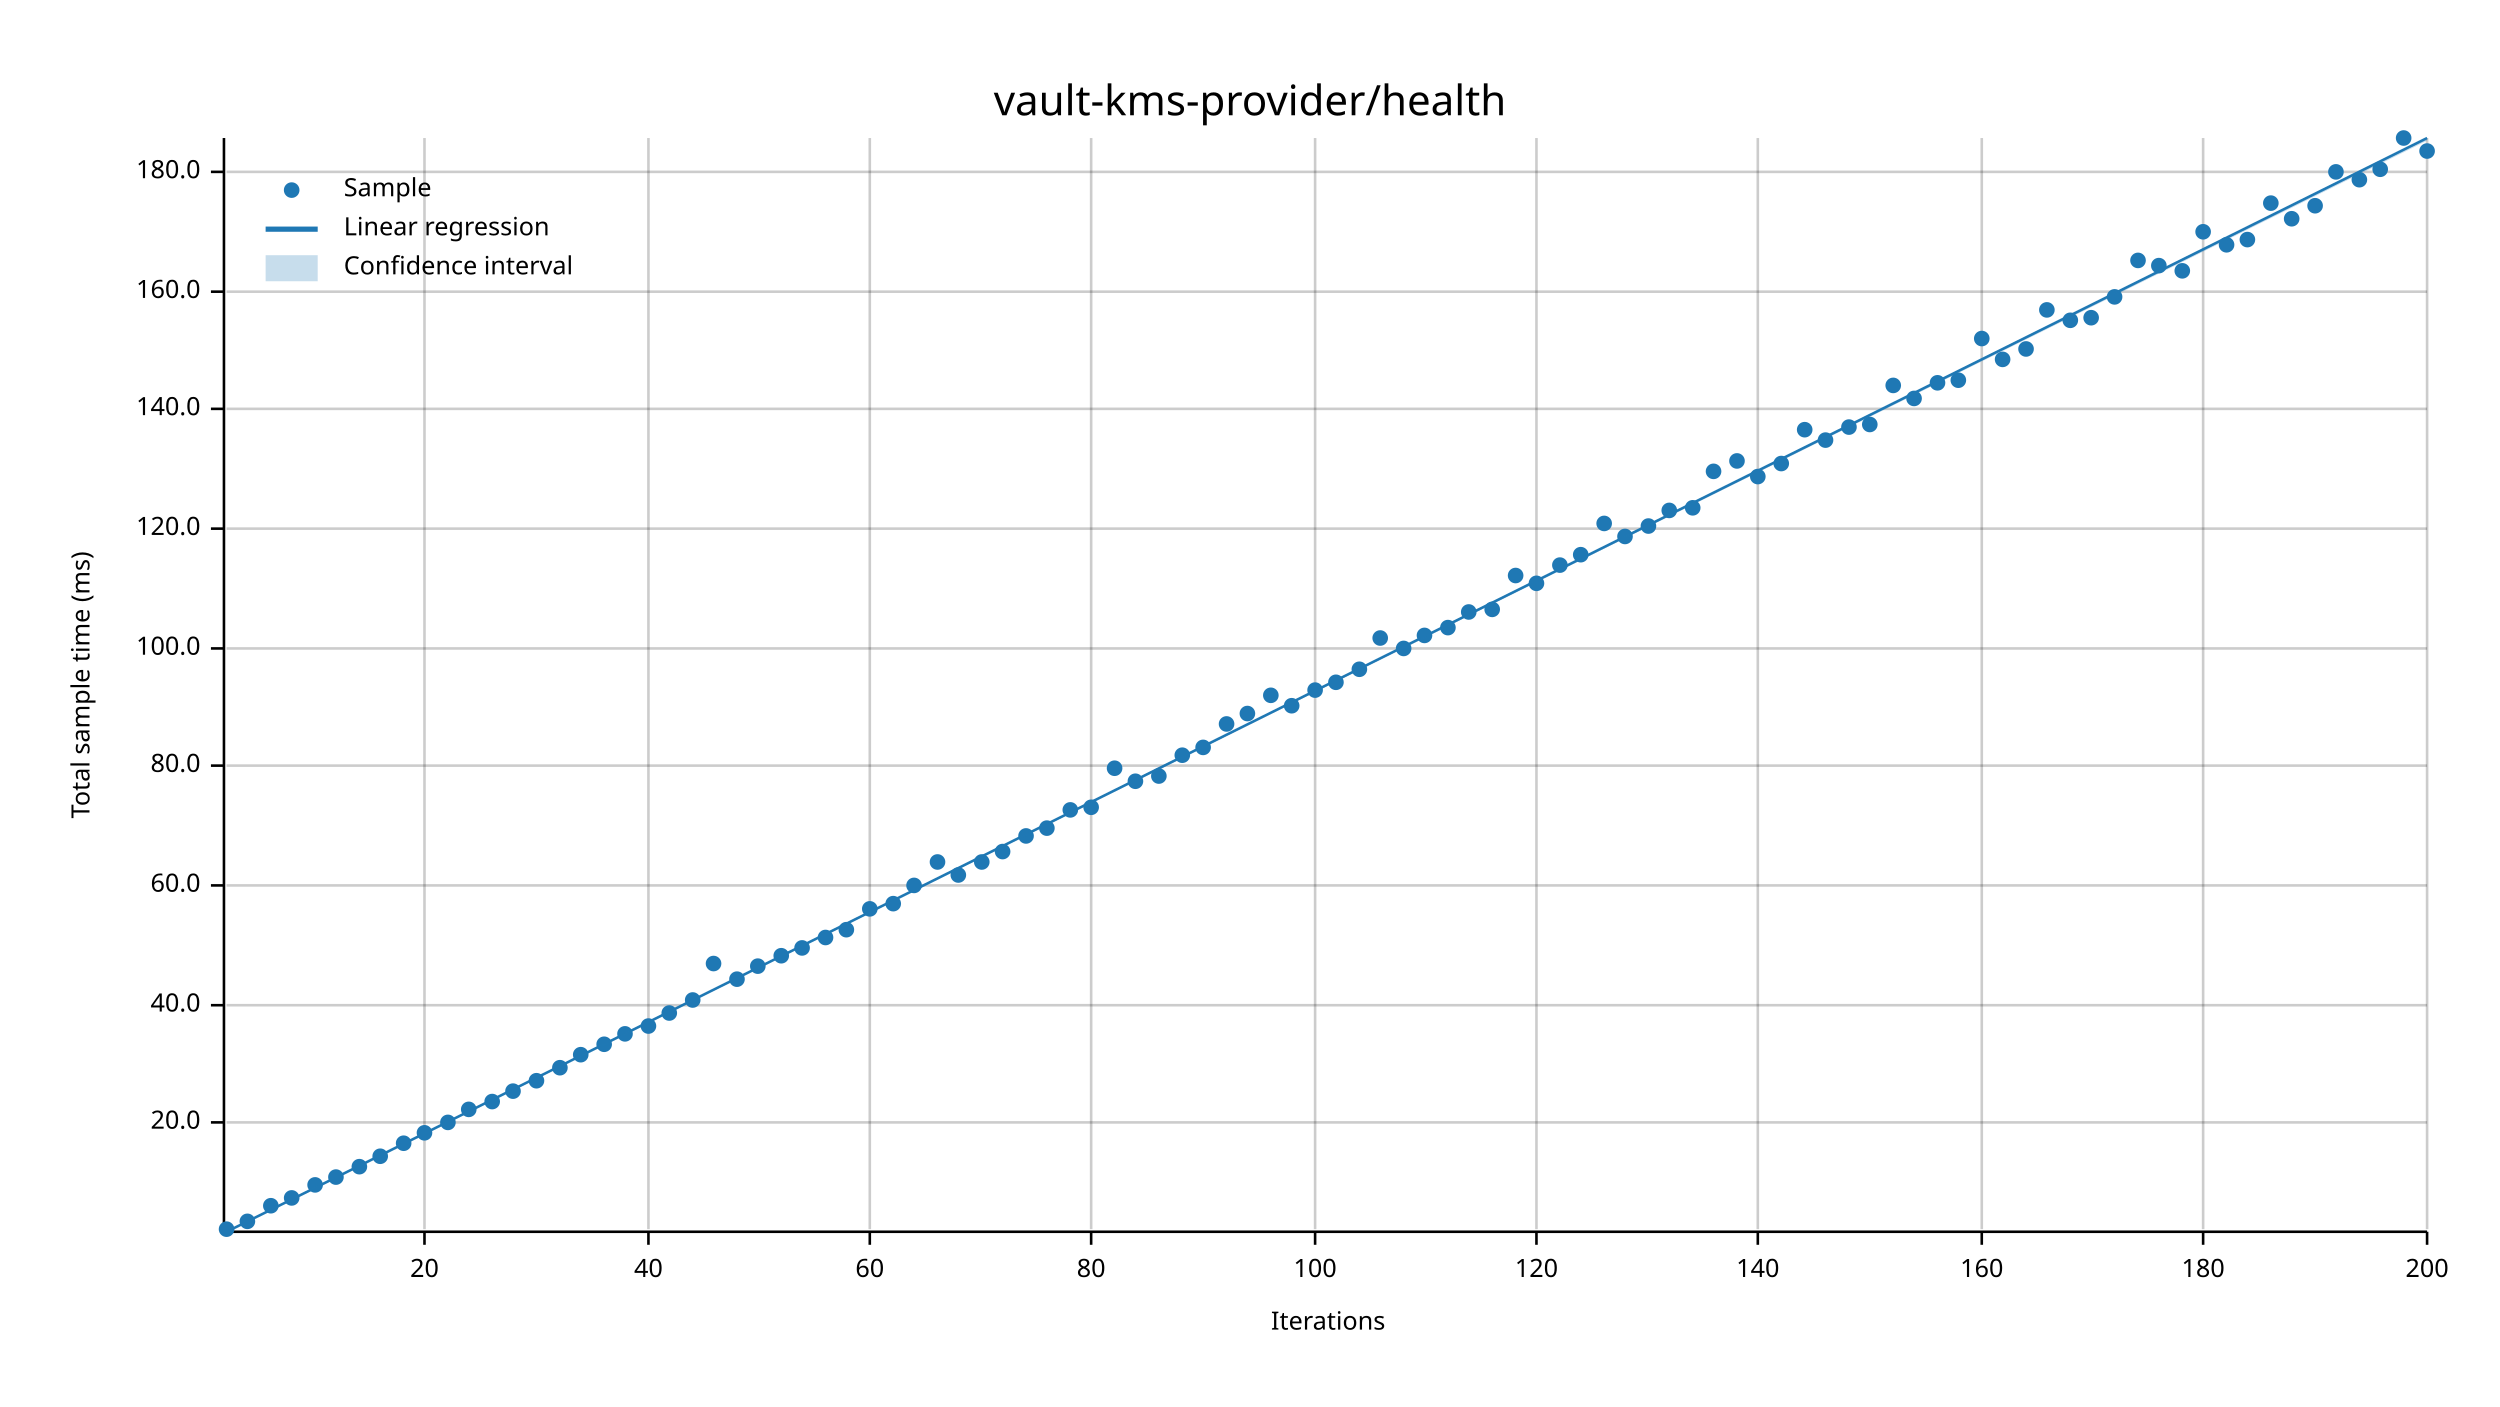
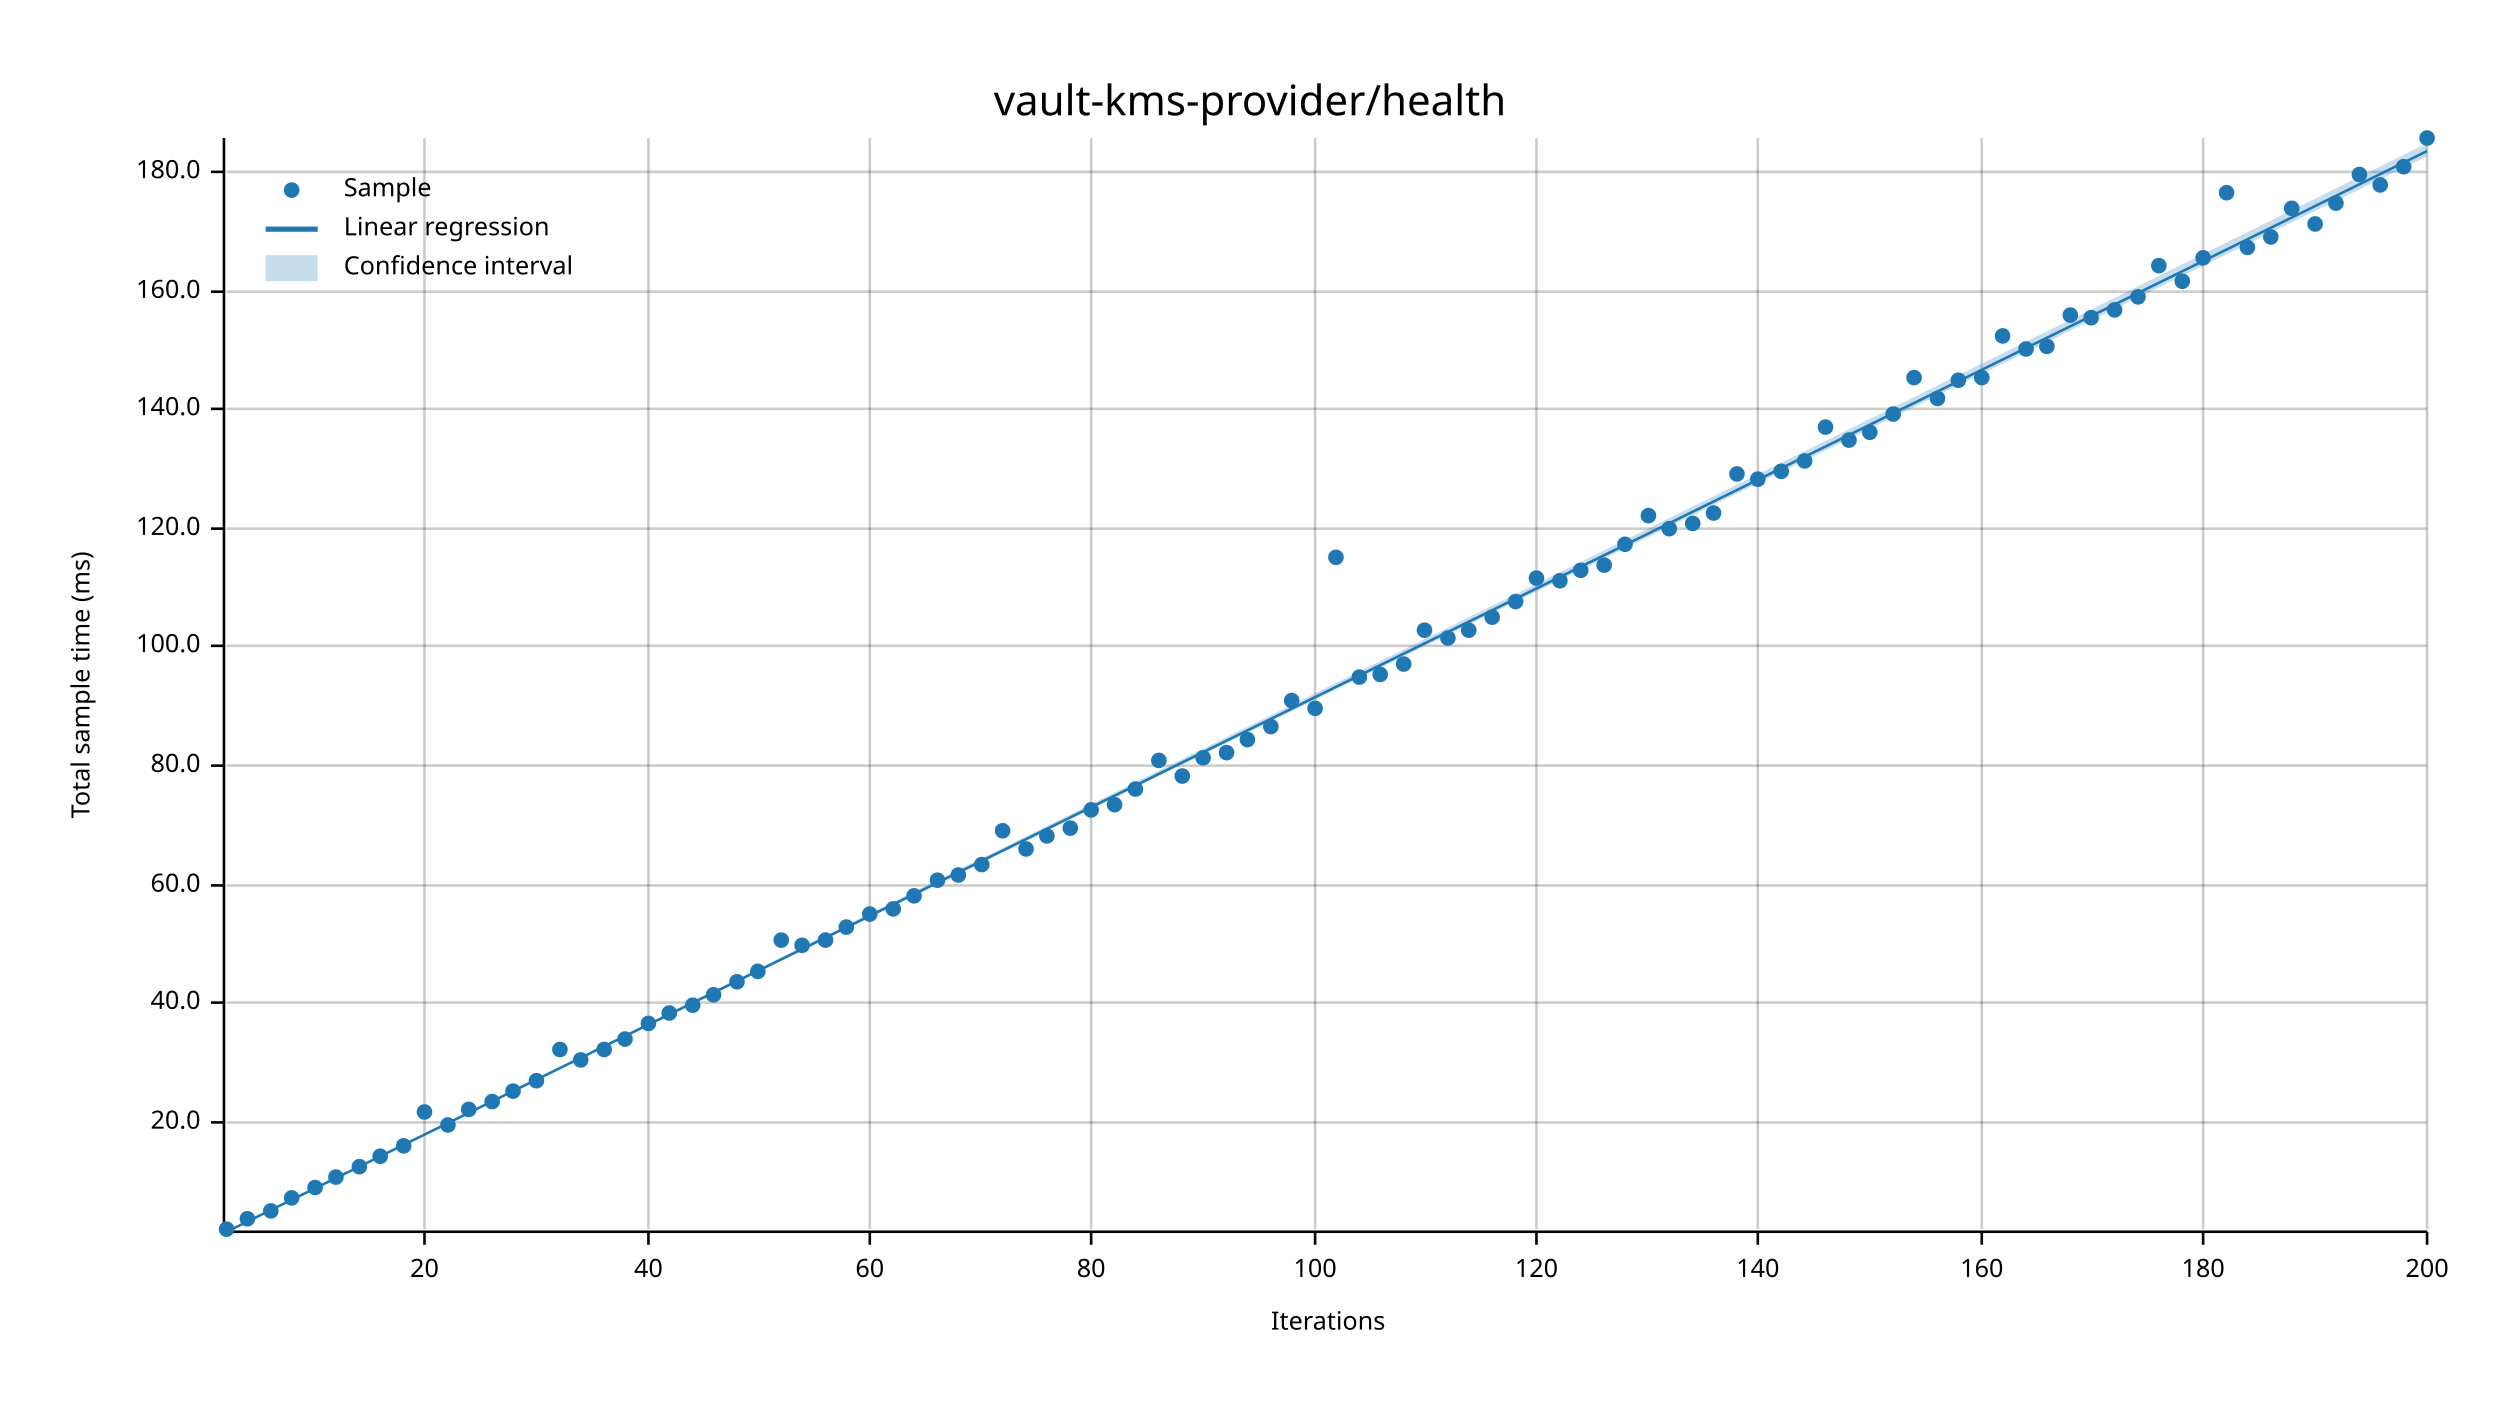
<svg xmlns="http://www.w3.org/2000/svg" width="960" height="540" viewBox="0 0 960 540">
  <text x="480" y="32" dy="0.76em" text-anchor="middle" font-family="sans-serif" font-size="16.129" opacity="1" fill="#000000">
vault-kms-provider/health
</text>
  <text x="27" y="263" dy="0.76em" text-anchor="middle" font-family="sans-serif" font-size="9.677" opacity="1" fill="#000000" transform="rotate(270, 27, 263)">
Total sample time (ms)
</text>
  <text x="510" y="513" dy="-0.5ex" text-anchor="middle" font-family="sans-serif" font-size="9.677" opacity="1" fill="#000000">
Iterations
</text>
  <line opacity="0.2" stroke="#000000" stroke-width="1" x1="163" y1="472" x2="163" y2="53" />
  <line opacity="0.2" stroke="#000000" stroke-width="1" x1="249" y1="472" x2="249" y2="53" />
  <line opacity="0.2" stroke="#000000" stroke-width="1" x1="334" y1="472" x2="334" y2="53" />
  <line opacity="0.2" stroke="#000000" stroke-width="1" x1="419" y1="472" x2="419" y2="53" />
  <line opacity="0.2" stroke="#000000" stroke-width="1" x1="505" y1="472" x2="505" y2="53" />
  <line opacity="0.2" stroke="#000000" stroke-width="1" x1="590" y1="472" x2="590" y2="53" />
  <line opacity="0.2" stroke="#000000" stroke-width="1" x1="675" y1="472" x2="675" y2="53" />
  <line opacity="0.2" stroke="#000000" stroke-width="1" x1="761" y1="472" x2="761" y2="53" />
  <line opacity="0.2" stroke="#000000" stroke-width="1" x1="846" y1="472" x2="846" y2="53" />
  <line opacity="0.2" stroke="#000000" stroke-width="1" x1="932" y1="472" x2="932" y2="53" />
  <line opacity="0.2" stroke="#000000" stroke-width="1" x1="87" y1="431" x2="932" y2="431" />
-   <line opacity="0.2" stroke="#000000" stroke-width="1" x1="87" y1="386" x2="932" y2="386" />
+   <line opacity="0.2" stroke="#000000" stroke-width="1" x1="87" y1="385" x2="932" y2="385" />
  <line opacity="0.2" stroke="#000000" stroke-width="1" x1="87" y1="340" x2="932" y2="340" />
  <line opacity="0.2" stroke="#000000" stroke-width="1" x1="87" y1="294" x2="932" y2="294" />
-   <line opacity="0.2" stroke="#000000" stroke-width="1" x1="87" y1="249" x2="932" y2="249" />
+   <line opacity="0.2" stroke="#000000" stroke-width="1" x1="87" y1="248" x2="932" y2="248" />
  <line opacity="0.2" stroke="#000000" stroke-width="1" x1="87" y1="203" x2="932" y2="203" />
  <line opacity="0.2" stroke="#000000" stroke-width="1" x1="87" y1="157" x2="932" y2="157" />
  <line opacity="0.2" stroke="#000000" stroke-width="1" x1="87" y1="112" x2="932" y2="112" />
  <line opacity="0.2" stroke="#000000" stroke-width="1" x1="87" y1="66" x2="932" y2="66" />
  <polyline fill="none" opacity="1" stroke="#000000" stroke-width="1" points="86,53 86,472 " />
  <text x="77" y="431" dy="0.5ex" text-anchor="end" font-family="sans-serif" font-size="9.677" opacity="1" fill="#000000">
20.0
</text>
  <polyline fill="none" opacity="1" stroke="#000000" stroke-width="1" points="81,431 86,431 " />
-   <text x="77" y="386" dy="0.5ex" text-anchor="end" font-family="sans-serif" font-size="9.677" opacity="1" fill="#000000">
+   <text x="77" y="385" dy="0.5ex" text-anchor="end" font-family="sans-serif" font-size="9.677" opacity="1" fill="#000000">
40.0
</text>
-   <polyline fill="none" opacity="1" stroke="#000000" stroke-width="1" points="81,386 86,386 " />
+   <polyline fill="none" opacity="1" stroke="#000000" stroke-width="1" points="81,385 86,385 " />
  <text x="77" y="340" dy="0.5ex" text-anchor="end" font-family="sans-serif" font-size="9.677" opacity="1" fill="#000000">
60.0
</text>
  <polyline fill="none" opacity="1" stroke="#000000" stroke-width="1" points="81,340 86,340 " />
  <text x="77" y="294" dy="0.5ex" text-anchor="end" font-family="sans-serif" font-size="9.677" opacity="1" fill="#000000">
80.0
</text>
  <polyline fill="none" opacity="1" stroke="#000000" stroke-width="1" points="81,294 86,294 " />
-   <text x="77" y="249" dy="0.5ex" text-anchor="end" font-family="sans-serif" font-size="9.677" opacity="1" fill="#000000">
+   <text x="77" y="248" dy="0.5ex" text-anchor="end" font-family="sans-serif" font-size="9.677" opacity="1" fill="#000000">
100.0
</text>
-   <polyline fill="none" opacity="1" stroke="#000000" stroke-width="1" points="81,249 86,249 " />
+   <polyline fill="none" opacity="1" stroke="#000000" stroke-width="1" points="81,248 86,248 " />
  <text x="77" y="203" dy="0.5ex" text-anchor="end" font-family="sans-serif" font-size="9.677" opacity="1" fill="#000000">
120.0
</text>
  <polyline fill="none" opacity="1" stroke="#000000" stroke-width="1" points="81,203 86,203 " />
  <text x="77" y="157" dy="0.5ex" text-anchor="end" font-family="sans-serif" font-size="9.677" opacity="1" fill="#000000">
140.0
</text>
  <polyline fill="none" opacity="1" stroke="#000000" stroke-width="1" points="81,157 86,157 " />
  <text x="77" y="112" dy="0.5ex" text-anchor="end" font-family="sans-serif" font-size="9.677" opacity="1" fill="#000000">
160.0
</text>
  <polyline fill="none" opacity="1" stroke="#000000" stroke-width="1" points="81,112 86,112 " />
  <text x="77" y="66" dy="0.5ex" text-anchor="end" font-family="sans-serif" font-size="9.677" opacity="1" fill="#000000">
180.0
</text>
  <polyline fill="none" opacity="1" stroke="#000000" stroke-width="1" points="81,66 86,66 " />
  <polyline fill="none" opacity="1" stroke="#000000" stroke-width="1" points="87,473 932,473 " />
  <text x="163" y="483" dy="0.76em" text-anchor="middle" font-family="sans-serif" font-size="9.677" opacity="1" fill="#000000">
20
</text>
  <polyline fill="none" opacity="1" stroke="#000000" stroke-width="1" points="163,473 163,478 " />
  <text x="249" y="483" dy="0.76em" text-anchor="middle" font-family="sans-serif" font-size="9.677" opacity="1" fill="#000000">
40
</text>
  <polyline fill="none" opacity="1" stroke="#000000" stroke-width="1" points="249,473 249,478 " />
  <text x="334" y="483" dy="0.76em" text-anchor="middle" font-family="sans-serif" font-size="9.677" opacity="1" fill="#000000">
60
</text>
  <polyline fill="none" opacity="1" stroke="#000000" stroke-width="1" points="334,473 334,478 " />
  <text x="419" y="483" dy="0.76em" text-anchor="middle" font-family="sans-serif" font-size="9.677" opacity="1" fill="#000000">
80
</text>
  <polyline fill="none" opacity="1" stroke="#000000" stroke-width="1" points="419,473 419,478 " />
  <text x="505" y="483" dy="0.76em" text-anchor="middle" font-family="sans-serif" font-size="9.677" opacity="1" fill="#000000">
100
</text>
  <polyline fill="none" opacity="1" stroke="#000000" stroke-width="1" points="505,473 505,478 " />
  <text x="590" y="483" dy="0.76em" text-anchor="middle" font-family="sans-serif" font-size="9.677" opacity="1" fill="#000000">
120
</text>
  <polyline fill="none" opacity="1" stroke="#000000" stroke-width="1" points="590,473 590,478 " />
  <text x="675" y="483" dy="0.76em" text-anchor="middle" font-family="sans-serif" font-size="9.677" opacity="1" fill="#000000">
140
</text>
  <polyline fill="none" opacity="1" stroke="#000000" stroke-width="1" points="675,473 675,478 " />
  <text x="761" y="483" dy="0.76em" text-anchor="middle" font-family="sans-serif" font-size="9.677" opacity="1" fill="#000000">
160
</text>
  <polyline fill="none" opacity="1" stroke="#000000" stroke-width="1" points="761,473 761,478 " />
  <text x="846" y="483" dy="0.76em" text-anchor="middle" font-family="sans-serif" font-size="9.677" opacity="1" fill="#000000">
180
</text>
  <polyline fill="none" opacity="1" stroke="#000000" stroke-width="1" points="846,473 846,478 " />
  <text x="932" y="483" dy="0.76em" text-anchor="middle" font-family="sans-serif" font-size="9.677" opacity="1" fill="#000000">
200
</text>
  <polyline fill="none" opacity="1" stroke="#000000" stroke-width="1" points="932,473 932,478 " />
  <circle cx="87" cy="472" r="3" opacity="1" fill="#1F78B4" stroke="none" stroke-width="1" />
-   <circle cx="95" cy="469" r="3" opacity="1" fill="#1F78B4" stroke="none" stroke-width="1" />
-   <circle cx="104" cy="463" r="3" opacity="1" fill="#1F78B4" stroke="none" stroke-width="1" />
+   <circle cx="95" cy="468" r="3" opacity="1" fill="#1F78B4" stroke="none" stroke-width="1" />
+   <circle cx="104" cy="465" r="3" opacity="1" fill="#1F78B4" stroke="none" stroke-width="1" />
  <circle cx="112" cy="460" r="3" opacity="1" fill="#1F78B4" stroke="none" stroke-width="1" />
-   <circle cx="121" cy="455" r="3" opacity="1" fill="#1F78B4" stroke="none" stroke-width="1" />
+   <circle cx="121" cy="456" r="3" opacity="1" fill="#1F78B4" stroke="none" stroke-width="1" />
  <circle cx="129" cy="452" r="3" opacity="1" fill="#1F78B4" stroke="none" stroke-width="1" />
  <circle cx="138" cy="448" r="3" opacity="1" fill="#1F78B4" stroke="none" stroke-width="1" />
  <circle cx="146" cy="444" r="3" opacity="1" fill="#1F78B4" stroke="none" stroke-width="1" />
-   <circle cx="155" cy="439" r="3" opacity="1" fill="#1F78B4" stroke="none" stroke-width="1" />
-   <circle cx="163" cy="435" r="3" opacity="1" fill="#1F78B4" stroke="none" stroke-width="1" />
-   <circle cx="172" cy="431" r="3" opacity="1" fill="#1F78B4" stroke="none" stroke-width="1" />
+   <circle cx="155" cy="440" r="3" opacity="1" fill="#1F78B4" stroke="none" stroke-width="1" />
+   <circle cx="163" cy="427" r="3" opacity="1" fill="#1F78B4" stroke="none" stroke-width="1" />
+   <circle cx="172" cy="432" r="3" opacity="1" fill="#1F78B4" stroke="none" stroke-width="1" />
  <circle cx="180" cy="426" r="3" opacity="1" fill="#1F78B4" stroke="none" stroke-width="1" />
  <circle cx="189" cy="423" r="3" opacity="1" fill="#1F78B4" stroke="none" stroke-width="1" />
  <circle cx="197" cy="419" r="3" opacity="1" fill="#1F78B4" stroke="none" stroke-width="1" />
  <circle cx="206" cy="415" r="3" opacity="1" fill="#1F78B4" stroke="none" stroke-width="1" />
-   <circle cx="215" cy="410" r="3" opacity="1" fill="#1F78B4" stroke="none" stroke-width="1" />
-   <circle cx="223" cy="405" r="3" opacity="1" fill="#1F78B4" stroke="none" stroke-width="1" />
-   <circle cx="232" cy="401" r="3" opacity="1" fill="#1F78B4" stroke="none" stroke-width="1" />
-   <circle cx="240" cy="397" r="3" opacity="1" fill="#1F78B4" stroke="none" stroke-width="1" />
-   <circle cx="249" cy="394" r="3" opacity="1" fill="#1F78B4" stroke="none" stroke-width="1" />
+   <circle cx="215" cy="403" r="3" opacity="1" fill="#1F78B4" stroke="none" stroke-width="1" />
+   <circle cx="223" cy="407" r="3" opacity="1" fill="#1F78B4" stroke="none" stroke-width="1" />
+   <circle cx="232" cy="403" r="3" opacity="1" fill="#1F78B4" stroke="none" stroke-width="1" />
+   <circle cx="240" cy="399" r="3" opacity="1" fill="#1F78B4" stroke="none" stroke-width="1" />
+   <circle cx="249" cy="393" r="3" opacity="1" fill="#1F78B4" stroke="none" stroke-width="1" />
  <circle cx="257" cy="389" r="3" opacity="1" fill="#1F78B4" stroke="none" stroke-width="1" />
-   <circle cx="266" cy="384" r="3" opacity="1" fill="#1F78B4" stroke="none" stroke-width="1" />
-   <circle cx="274" cy="370" r="3" opacity="1" fill="#1F78B4" stroke="none" stroke-width="1" />
-   <circle cx="283" cy="376" r="3" opacity="1" fill="#1F78B4" stroke="none" stroke-width="1" />
-   <circle cx="291" cy="371" r="3" opacity="1" fill="#1F78B4" stroke="none" stroke-width="1" />
-   <circle cx="300" cy="367" r="3" opacity="1" fill="#1F78B4" stroke="none" stroke-width="1" />
-   <circle cx="308" cy="364" r="3" opacity="1" fill="#1F78B4" stroke="none" stroke-width="1" />
-   <circle cx="317" cy="360" r="3" opacity="1" fill="#1F78B4" stroke="none" stroke-width="1" />
-   <circle cx="325" cy="357" r="3" opacity="1" fill="#1F78B4" stroke="none" stroke-width="1" />
-   <circle cx="334" cy="349" r="3" opacity="1" fill="#1F78B4" stroke="none" stroke-width="1" />
-   <circle cx="343" cy="347" r="3" opacity="1" fill="#1F78B4" stroke="none" stroke-width="1" />
-   <circle cx="351" cy="340" r="3" opacity="1" fill="#1F78B4" stroke="none" stroke-width="1" />
-   <circle cx="360" cy="331" r="3" opacity="1" fill="#1F78B4" stroke="none" stroke-width="1" />
+   <circle cx="266" cy="386" r="3" opacity="1" fill="#1F78B4" stroke="none" stroke-width="1" />
+   <circle cx="274" cy="382" r="3" opacity="1" fill="#1F78B4" stroke="none" stroke-width="1" />
+   <circle cx="283" cy="377" r="3" opacity="1" fill="#1F78B4" stroke="none" stroke-width="1" />
+   <circle cx="291" cy="373" r="3" opacity="1" fill="#1F78B4" stroke="none" stroke-width="1" />
+   <circle cx="300" cy="361" r="3" opacity="1" fill="#1F78B4" stroke="none" stroke-width="1" />
+   <circle cx="308" cy="363" r="3" opacity="1" fill="#1F78B4" stroke="none" stroke-width="1" />
+   <circle cx="317" cy="361" r="3" opacity="1" fill="#1F78B4" stroke="none" stroke-width="1" />
+   <circle cx="325" cy="356" r="3" opacity="1" fill="#1F78B4" stroke="none" stroke-width="1" />
+   <circle cx="334" cy="351" r="3" opacity="1" fill="#1F78B4" stroke="none" stroke-width="1" />
+   <circle cx="343" cy="349" r="3" opacity="1" fill="#1F78B4" stroke="none" stroke-width="1" />
+   <circle cx="351" cy="344" r="3" opacity="1" fill="#1F78B4" stroke="none" stroke-width="1" />
+   <circle cx="360" cy="338" r="3" opacity="1" fill="#1F78B4" stroke="none" stroke-width="1" />
  <circle cx="368" cy="336" r="3" opacity="1" fill="#1F78B4" stroke="none" stroke-width="1" />
-   <circle cx="377" cy="331" r="3" opacity="1" fill="#1F78B4" stroke="none" stroke-width="1" />
-   <circle cx="385" cy="327" r="3" opacity="1" fill="#1F78B4" stroke="none" stroke-width="1" />
-   <circle cx="394" cy="321" r="3" opacity="1" fill="#1F78B4" stroke="none" stroke-width="1" />
-   <circle cx="402" cy="318" r="3" opacity="1" fill="#1F78B4" stroke="none" stroke-width="1" />
-   <circle cx="411" cy="311" r="3" opacity="1" fill="#1F78B4" stroke="none" stroke-width="1" />
-   <circle cx="419" cy="310" r="3" opacity="1" fill="#1F78B4" stroke="none" stroke-width="1" />
-   <circle cx="428" cy="295" r="3" opacity="1" fill="#1F78B4" stroke="none" stroke-width="1" />
-   <circle cx="436" cy="300" r="3" opacity="1" fill="#1F78B4" stroke="none" stroke-width="1" />
-   <circle cx="445" cy="298" r="3" opacity="1" fill="#1F78B4" stroke="none" stroke-width="1" />
-   <circle cx="454" cy="290" r="3" opacity="1" fill="#1F78B4" stroke="none" stroke-width="1" />
-   <circle cx="462" cy="287" r="3" opacity="1" fill="#1F78B4" stroke="none" stroke-width="1" />
-   <circle cx="471" cy="278" r="3" opacity="1" fill="#1F78B4" stroke="none" stroke-width="1" />
-   <circle cx="479" cy="274" r="3" opacity="1" fill="#1F78B4" stroke="none" stroke-width="1" />
-   <circle cx="488" cy="267" r="3" opacity="1" fill="#1F78B4" stroke="none" stroke-width="1" />
-   <circle cx="496" cy="271" r="3" opacity="1" fill="#1F78B4" stroke="none" stroke-width="1" />
-   <circle cx="505" cy="265" r="3" opacity="1" fill="#1F78B4" stroke="none" stroke-width="1" />
-   <circle cx="513" cy="262" r="3" opacity="1" fill="#1F78B4" stroke="none" stroke-width="1" />
-   <circle cx="522" cy="257" r="3" opacity="1" fill="#1F78B4" stroke="none" stroke-width="1" />
-   <circle cx="530" cy="245" r="3" opacity="1" fill="#1F78B4" stroke="none" stroke-width="1" />
-   <circle cx="539" cy="249" r="3" opacity="1" fill="#1F78B4" stroke="none" stroke-width="1" />
-   <circle cx="547" cy="244" r="3" opacity="1" fill="#1F78B4" stroke="none" stroke-width="1" />
-   <circle cx="556" cy="241" r="3" opacity="1" fill="#1F78B4" stroke="none" stroke-width="1" />
-   <circle cx="564" cy="235" r="3" opacity="1" fill="#1F78B4" stroke="none" stroke-width="1" />
-   <circle cx="573" cy="234" r="3" opacity="1" fill="#1F78B4" stroke="none" stroke-width="1" />
-   <circle cx="582" cy="221" r="3" opacity="1" fill="#1F78B4" stroke="none" stroke-width="1" />
-   <circle cx="590" cy="224" r="3" opacity="1" fill="#1F78B4" stroke="none" stroke-width="1" />
-   <circle cx="599" cy="217" r="3" opacity="1" fill="#1F78B4" stroke="none" stroke-width="1" />
-   <circle cx="607" cy="213" r="3" opacity="1" fill="#1F78B4" stroke="none" stroke-width="1" />
-   <circle cx="616" cy="201" r="3" opacity="1" fill="#1F78B4" stroke="none" stroke-width="1" />
-   <circle cx="624" cy="206" r="3" opacity="1" fill="#1F78B4" stroke="none" stroke-width="1" />
-   <circle cx="633" cy="202" r="3" opacity="1" fill="#1F78B4" stroke="none" stroke-width="1" />
-   <circle cx="641" cy="196" r="3" opacity="1" fill="#1F78B4" stroke="none" stroke-width="1" />
-   <circle cx="650" cy="195" r="3" opacity="1" fill="#1F78B4" stroke="none" stroke-width="1" />
-   <circle cx="658" cy="181" r="3" opacity="1" fill="#1F78B4" stroke="none" stroke-width="1" />
-   <circle cx="667" cy="177" r="3" opacity="1" fill="#1F78B4" stroke="none" stroke-width="1" />
-   <circle cx="675" cy="183" r="3" opacity="1" fill="#1F78B4" stroke="none" stroke-width="1" />
-   <circle cx="684" cy="178" r="3" opacity="1" fill="#1F78B4" stroke="none" stroke-width="1" />
-   <circle cx="693" cy="165" r="3" opacity="1" fill="#1F78B4" stroke="none" stroke-width="1" />
-   <circle cx="701" cy="169" r="3" opacity="1" fill="#1F78B4" stroke="none" stroke-width="1" />
-   <circle cx="710" cy="164" r="3" opacity="1" fill="#1F78B4" stroke="none" stroke-width="1" />
-   <circle cx="718" cy="163" r="3" opacity="1" fill="#1F78B4" stroke="none" stroke-width="1" />
-   <circle cx="727" cy="148" r="3" opacity="1" fill="#1F78B4" stroke="none" stroke-width="1" />
-   <circle cx="735" cy="153" r="3" opacity="1" fill="#1F78B4" stroke="none" stroke-width="1" />
-   <circle cx="744" cy="147" r="3" opacity="1" fill="#1F78B4" stroke="none" stroke-width="1" />
+   <circle cx="377" cy="332" r="3" opacity="1" fill="#1F78B4" stroke="none" stroke-width="1" />
+   <circle cx="385" cy="319" r="3" opacity="1" fill="#1F78B4" stroke="none" stroke-width="1" />
+   <circle cx="394" cy="326" r="3" opacity="1" fill="#1F78B4" stroke="none" stroke-width="1" />
+   <circle cx="402" cy="321" r="3" opacity="1" fill="#1F78B4" stroke="none" stroke-width="1" />
+   <circle cx="411" cy="318" r="3" opacity="1" fill="#1F78B4" stroke="none" stroke-width="1" />
+   <circle cx="419" cy="311" r="3" opacity="1" fill="#1F78B4" stroke="none" stroke-width="1" />
+   <circle cx="428" cy="309" r="3" opacity="1" fill="#1F78B4" stroke="none" stroke-width="1" />
+   <circle cx="436" cy="303" r="3" opacity="1" fill="#1F78B4" stroke="none" stroke-width="1" />
+   <circle cx="445" cy="292" r="3" opacity="1" fill="#1F78B4" stroke="none" stroke-width="1" />
+   <circle cx="454" cy="298" r="3" opacity="1" fill="#1F78B4" stroke="none" stroke-width="1" />
+   <circle cx="462" cy="291" r="3" opacity="1" fill="#1F78B4" stroke="none" stroke-width="1" />
+   <circle cx="471" cy="289" r="3" opacity="1" fill="#1F78B4" stroke="none" stroke-width="1" />
+   <circle cx="479" cy="284" r="3" opacity="1" fill="#1F78B4" stroke="none" stroke-width="1" />
+   <circle cx="488" cy="279" r="3" opacity="1" fill="#1F78B4" stroke="none" stroke-width="1" />
+   <circle cx="496" cy="269" r="3" opacity="1" fill="#1F78B4" stroke="none" stroke-width="1" />
+   <circle cx="505" cy="272" r="3" opacity="1" fill="#1F78B4" stroke="none" stroke-width="1" />
+   <circle cx="513" cy="214" r="3" opacity="1" fill="#1F78B4" stroke="none" stroke-width="1" />
+   <circle cx="522" cy="260" r="3" opacity="1" fill="#1F78B4" stroke="none" stroke-width="1" />
+   <circle cx="530" cy="259" r="3" opacity="1" fill="#1F78B4" stroke="none" stroke-width="1" />
+   <circle cx="539" cy="255" r="3" opacity="1" fill="#1F78B4" stroke="none" stroke-width="1" />
+   <circle cx="547" cy="242" r="3" opacity="1" fill="#1F78B4" stroke="none" stroke-width="1" />
+   <circle cx="556" cy="245" r="3" opacity="1" fill="#1F78B4" stroke="none" stroke-width="1" />
+   <circle cx="564" cy="242" r="3" opacity="1" fill="#1F78B4" stroke="none" stroke-width="1" />
+   <circle cx="573" cy="237" r="3" opacity="1" fill="#1F78B4" stroke="none" stroke-width="1" />
+   <circle cx="582" cy="231" r="3" opacity="1" fill="#1F78B4" stroke="none" stroke-width="1" />
+   <circle cx="590" cy="222" r="3" opacity="1" fill="#1F78B4" stroke="none" stroke-width="1" />
+   <circle cx="599" cy="223" r="3" opacity="1" fill="#1F78B4" stroke="none" stroke-width="1" />
+   <circle cx="607" cy="219" r="3" opacity="1" fill="#1F78B4" stroke="none" stroke-width="1" />
+   <circle cx="616" cy="217" r="3" opacity="1" fill="#1F78B4" stroke="none" stroke-width="1" />
+   <circle cx="624" cy="209" r="3" opacity="1" fill="#1F78B4" stroke="none" stroke-width="1" />
+   <circle cx="633" cy="198" r="3" opacity="1" fill="#1F78B4" stroke="none" stroke-width="1" />
+   <circle cx="641" cy="203" r="3" opacity="1" fill="#1F78B4" stroke="none" stroke-width="1" />
+   <circle cx="650" cy="201" r="3" opacity="1" fill="#1F78B4" stroke="none" stroke-width="1" />
+   <circle cx="658" cy="197" r="3" opacity="1" fill="#1F78B4" stroke="none" stroke-width="1" />
+   <circle cx="667" cy="182" r="3" opacity="1" fill="#1F78B4" stroke="none" stroke-width="1" />
+   <circle cx="675" cy="184" r="3" opacity="1" fill="#1F78B4" stroke="none" stroke-width="1" />
+   <circle cx="684" cy="181" r="3" opacity="1" fill="#1F78B4" stroke="none" stroke-width="1" />
+   <circle cx="693" cy="177" r="3" opacity="1" fill="#1F78B4" stroke="none" stroke-width="1" />
+   <circle cx="701" cy="164" r="3" opacity="1" fill="#1F78B4" stroke="none" stroke-width="1" />
+   <circle cx="710" cy="169" r="3" opacity="1" fill="#1F78B4" stroke="none" stroke-width="1" />
+   <circle cx="718" cy="166" r="3" opacity="1" fill="#1F78B4" stroke="none" stroke-width="1" />
+   <circle cx="727" cy="159" r="3" opacity="1" fill="#1F78B4" stroke="none" stroke-width="1" />
+   <circle cx="735" cy="145" r="3" opacity="1" fill="#1F78B4" stroke="none" stroke-width="1" />
+   <circle cx="744" cy="153" r="3" opacity="1" fill="#1F78B4" stroke="none" stroke-width="1" />
  <circle cx="752" cy="146" r="3" opacity="1" fill="#1F78B4" stroke="none" stroke-width="1" />
-   <circle cx="761" cy="130" r="3" opacity="1" fill="#1F78B4" stroke="none" stroke-width="1" />
-   <circle cx="769" cy="138" r="3" opacity="1" fill="#1F78B4" stroke="none" stroke-width="1" />
+   <circle cx="761" cy="145" r="3" opacity="1" fill="#1F78B4" stroke="none" stroke-width="1" />
+   <circle cx="769" cy="129" r="3" opacity="1" fill="#1F78B4" stroke="none" stroke-width="1" />
  <circle cx="778" cy="134" r="3" opacity="1" fill="#1F78B4" stroke="none" stroke-width="1" />
-   <circle cx="786" cy="119" r="3" opacity="1" fill="#1F78B4" stroke="none" stroke-width="1" />
-   <circle cx="795" cy="123" r="3" opacity="1" fill="#1F78B4" stroke="none" stroke-width="1" />
+   <circle cx="786" cy="133" r="3" opacity="1" fill="#1F78B4" stroke="none" stroke-width="1" />
+   <circle cx="795" cy="121" r="3" opacity="1" fill="#1F78B4" stroke="none" stroke-width="1" />
  <circle cx="803" cy="122" r="3" opacity="1" fill="#1F78B4" stroke="none" stroke-width="1" />
-   <circle cx="812" cy="114" r="3" opacity="1" fill="#1F78B4" stroke="none" stroke-width="1" />
-   <circle cx="821" cy="100" r="3" opacity="1" fill="#1F78B4" stroke="none" stroke-width="1" />
+   <circle cx="812" cy="119" r="3" opacity="1" fill="#1F78B4" stroke="none" stroke-width="1" />
+   <circle cx="821" cy="114" r="3" opacity="1" fill="#1F78B4" stroke="none" stroke-width="1" />
  <circle cx="829" cy="102" r="3" opacity="1" fill="#1F78B4" stroke="none" stroke-width="1" />
-   <circle cx="838" cy="104" r="3" opacity="1" fill="#1F78B4" stroke="none" stroke-width="1" />
-   <circle cx="846" cy="89" r="3" opacity="1" fill="#1F78B4" stroke="none" stroke-width="1" />
-   <circle cx="855" cy="94" r="3" opacity="1" fill="#1F78B4" stroke="none" stroke-width="1" />
-   <circle cx="863" cy="92" r="3" opacity="1" fill="#1F78B4" stroke="none" stroke-width="1" />
-   <circle cx="872" cy="78" r="3" opacity="1" fill="#1F78B4" stroke="none" stroke-width="1" />
-   <circle cx="880" cy="84" r="3" opacity="1" fill="#1F78B4" stroke="none" stroke-width="1" />
-   <circle cx="889" cy="79" r="3" opacity="1" fill="#1F78B4" stroke="none" stroke-width="1" />
-   <circle cx="897" cy="66" r="3" opacity="1" fill="#1F78B4" stroke="none" stroke-width="1" />
-   <circle cx="906" cy="69" r="3" opacity="1" fill="#1F78B4" stroke="none" stroke-width="1" />
-   <circle cx="914" cy="65" r="3" opacity="1" fill="#1F78B4" stroke="none" stroke-width="1" />
-   <circle cx="923" cy="53" r="3" opacity="1" fill="#1F78B4" stroke="none" stroke-width="1" />
-   <circle cx="932" cy="58" r="3" opacity="1" fill="#1F78B4" stroke="none" stroke-width="1" />
-   <polyline fill="none" opacity="1" stroke="#1F78B4" stroke-width="1" points="87,473 932,53 " />
-   <polygon opacity="0.25" fill="#1F78B4" points="87,473 932,54 932,53 " />
+   <circle cx="838" cy="108" r="3" opacity="1" fill="#1F78B4" stroke="none" stroke-width="1" />
+   <circle cx="846" cy="99" r="3" opacity="1" fill="#1F78B4" stroke="none" stroke-width="1" />
+   <circle cx="855" cy="74" r="3" opacity="1" fill="#1F78B4" stroke="none" stroke-width="1" />
+   <circle cx="863" cy="95" r="3" opacity="1" fill="#1F78B4" stroke="none" stroke-width="1" />
+   <circle cx="872" cy="91" r="3" opacity="1" fill="#1F78B4" stroke="none" stroke-width="1" />
+   <circle cx="880" cy="80" r="3" opacity="1" fill="#1F78B4" stroke="none" stroke-width="1" />
+   <circle cx="889" cy="86" r="3" opacity="1" fill="#1F78B4" stroke="none" stroke-width="1" />
+   <circle cx="897" cy="78" r="3" opacity="1" fill="#1F78B4" stroke="none" stroke-width="1" />
+   <circle cx="906" cy="67" r="3" opacity="1" fill="#1F78B4" stroke="none" stroke-width="1" />
+   <circle cx="914" cy="71" r="3" opacity="1" fill="#1F78B4" stroke="none" stroke-width="1" />
+   <circle cx="923" cy="64" r="3" opacity="1" fill="#1F78B4" stroke="none" stroke-width="1" />
+   <circle cx="932" cy="53" r="3" opacity="1" fill="#1F78B4" stroke="none" stroke-width="1" />
+   <polyline fill="none" opacity="1" stroke="#1F78B4" stroke-width="1" points="87,473 932,58 " />
+   <polygon opacity="0.25" fill="#1F78B4" points="87,473 932,60 932,55 " />
  <text x="132" y="68" dy="0.76em" text-anchor="start" font-family="sans-serif" font-size="9.677" opacity="1" fill="#000000">
Sample
</text>
  <text x="132" y="83" dy="0.76em" text-anchor="start" font-family="sans-serif" font-size="9.677" opacity="1" fill="#000000">
Linear regression
</text>
  <text x="132" y="98" dy="0.76em" text-anchor="start" font-family="sans-serif" font-size="9.677" opacity="1" fill="#000000">
Confidence interval
</text>
  <circle cx="112" cy="73" r="3" opacity="1" fill="#1F78B4" stroke="none" stroke-width="1" />
  <polyline fill="none" opacity="1" stroke="#1F78B4" stroke-width="2" points="102,88 122,88 " />
  <rect x="102" y="98" width="20" height="10" opacity="0.25" fill="#1F78B4" stroke="none" />
</svg>
